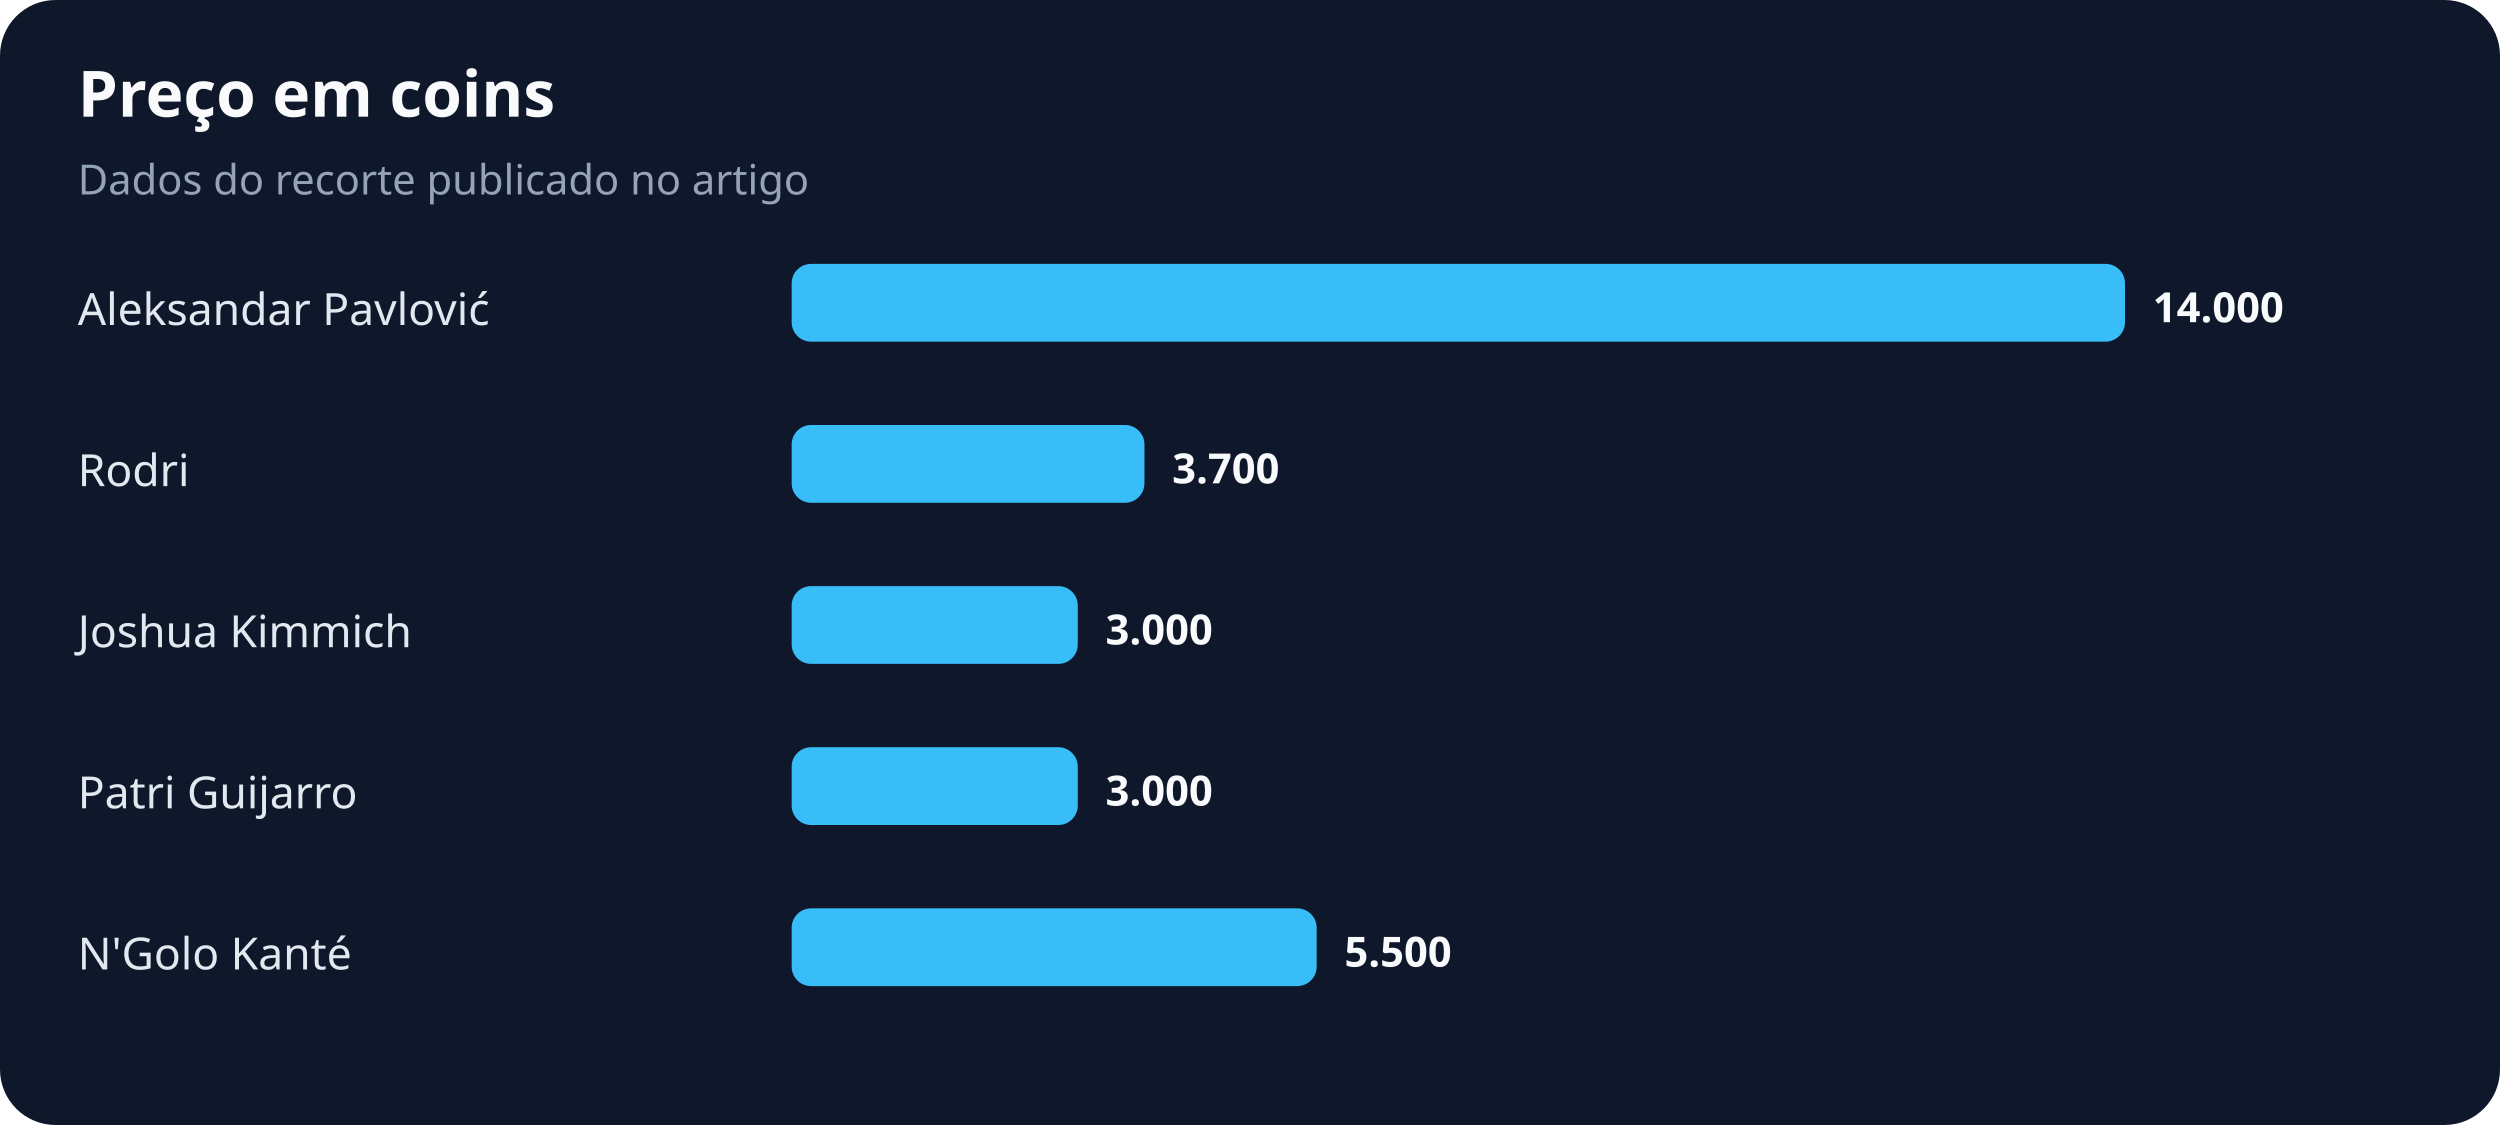
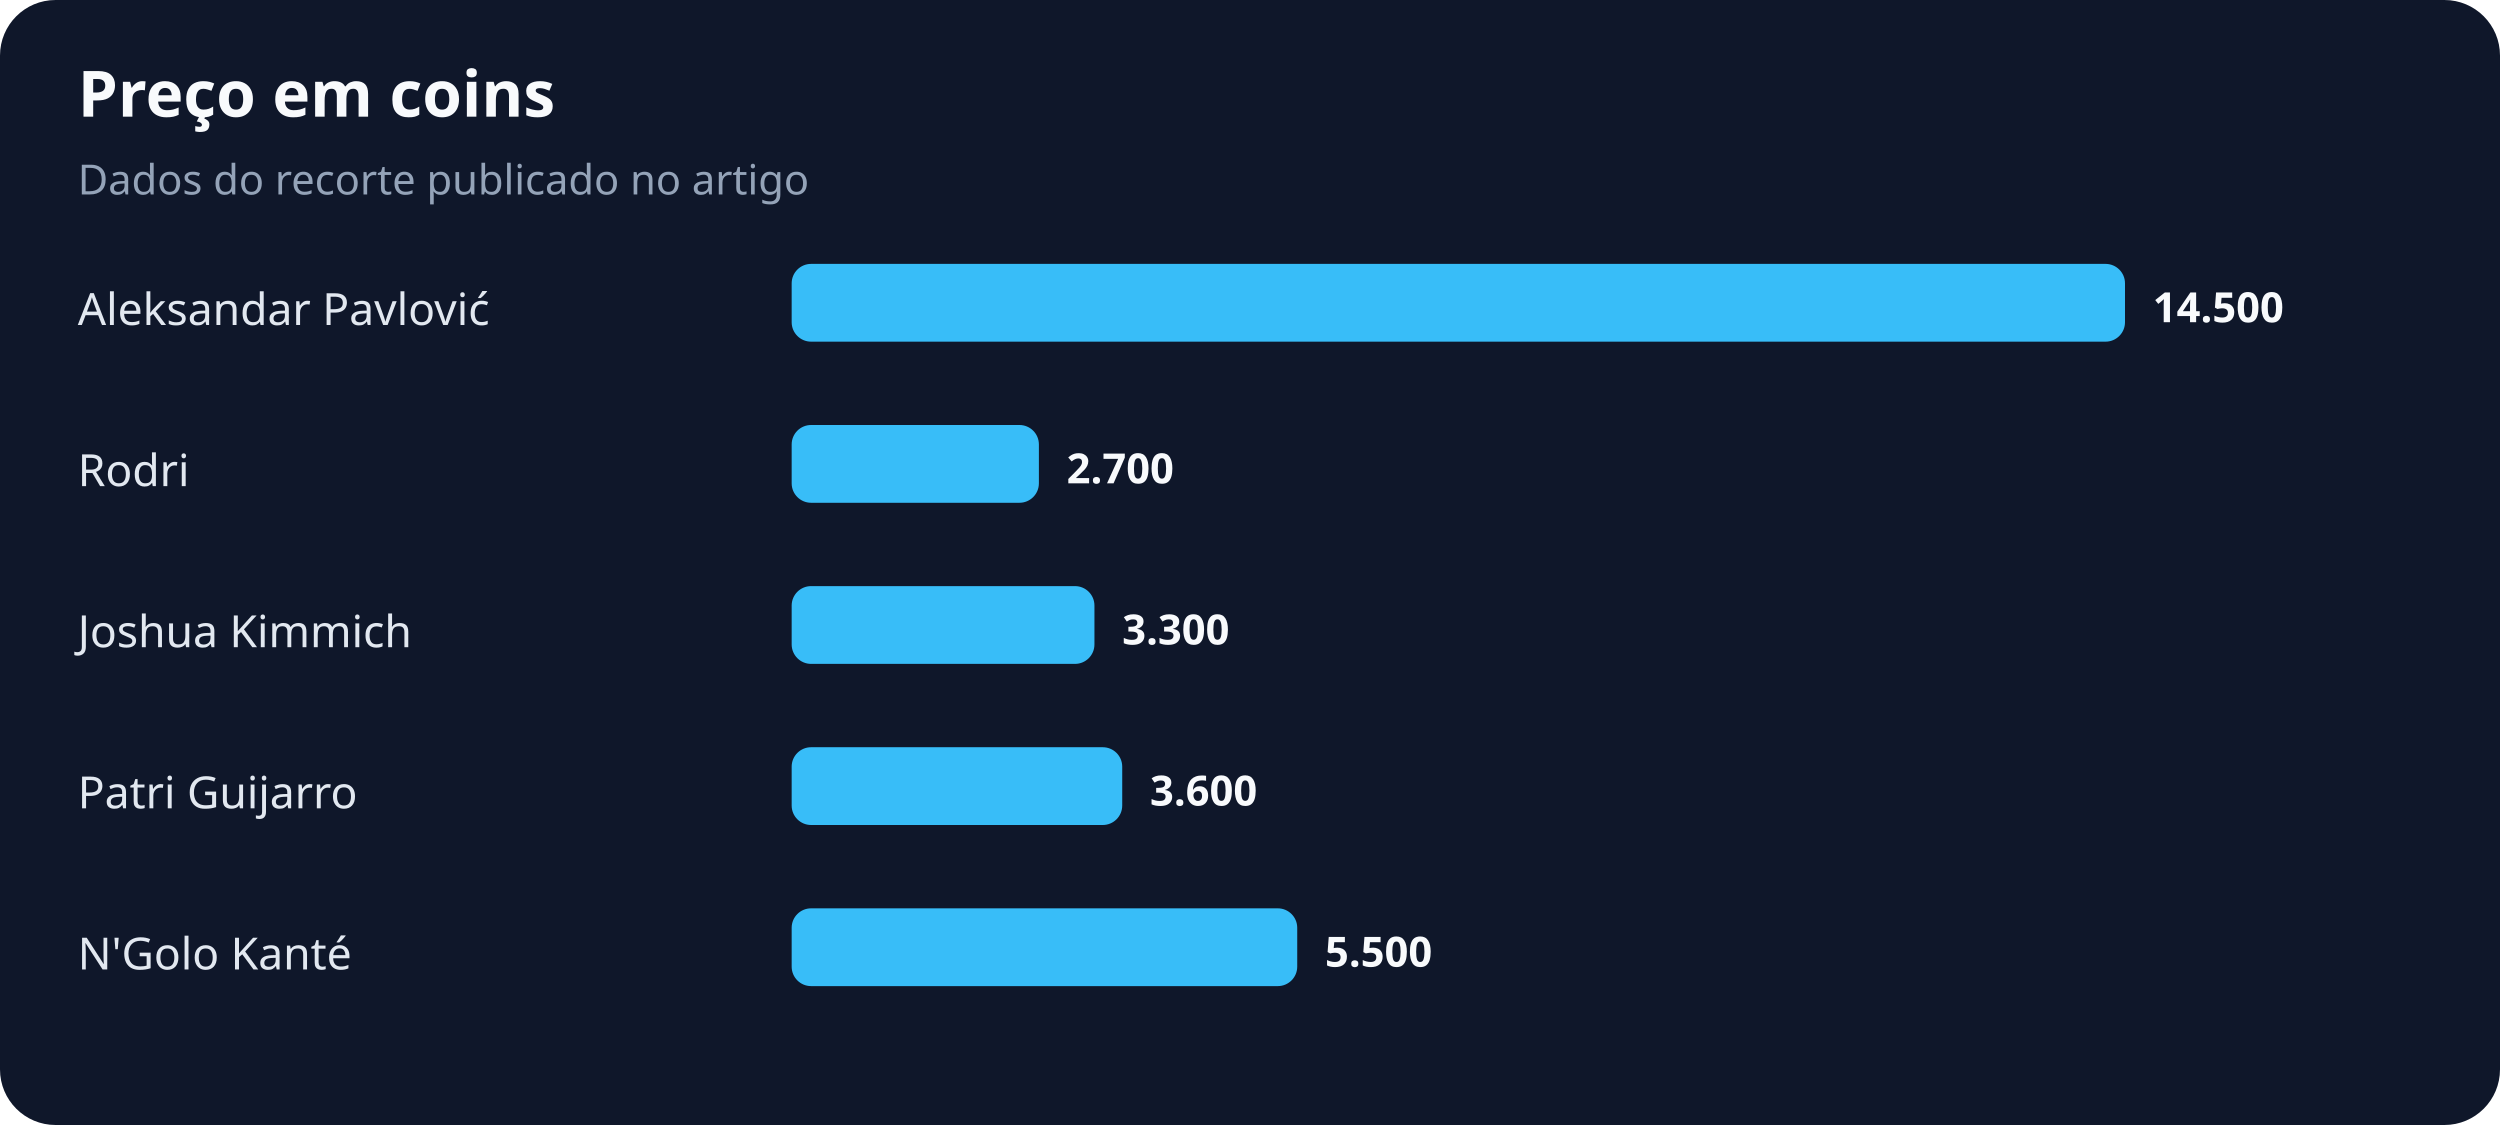
<svg xmlns="http://www.w3.org/2000/svg" width="900" height="405" viewBox="0 0 900 405" role="img" aria-labelledby="title desc">
  <rect width="100%" height="100%" rx="20" fill="#0f172a" />
  <text x="28" y="42" fill="#f8fafc" font-family="system-ui,sans-serif" font-size="23" font-weight="700">Preço em coins</text>
  <text x="28" y="70" fill="#94a3b8" font-family="system-ui,sans-serif" font-size="15">Dados do recorte publicado no artigo</text>
  <text x="28" y="117" fill="#e2e8f0" font-family="system-ui,sans-serif" font-size="16">Aleksandar Pavlović</text>
  <rect x="285" y="95" width="480" height="28" rx="7" fill="#38bdf8" />
-   <text x="775" y="116" fill="#f8fafc" font-family="system-ui,sans-serif" font-size="15" font-weight="700">14.000</text>
+   <text x="775" y="116" fill="#f8fafc" font-family="system-ui,sans-serif" font-size="15" font-weight="700">14.500</text>
  <text x="28" y="175" fill="#e2e8f0" font-family="system-ui,sans-serif" font-size="16">Rodri</text>
-   <rect x="285" y="153" width="127" height="28" rx="7" fill="#38bdf8" />
-   <text x="422" y="174" fill="#f8fafc" font-family="system-ui,sans-serif" font-size="15" font-weight="700">3.700</text>
+   <rect x="285" y="153" width="89" height="28" rx="7" fill="#38bdf8" />
+   <text x="384" y="174" fill="#f8fafc" font-family="system-ui,sans-serif" font-size="15" font-weight="700">2.700</text>
  <text x="28" y="233" fill="#e2e8f0" font-family="system-ui,sans-serif" font-size="16">Joshua Kimmich</text>
-   <rect x="285" y="211" width="103" height="28" rx="7" fill="#38bdf8" />
-   <text x="398" y="232" fill="#f8fafc" font-family="system-ui,sans-serif" font-size="15" font-weight="700">3.000</text>
+   <rect x="285" y="211" width="109" height="28" rx="7" fill="#38bdf8" />
+   <text x="404" y="232" fill="#f8fafc" font-family="system-ui,sans-serif" font-size="15" font-weight="700">3.300</text>
  <text x="28" y="291" fill="#e2e8f0" font-family="system-ui,sans-serif" font-size="16">Patri Guijarro</text>
-   <rect x="285" y="269" width="103" height="28" rx="7" fill="#38bdf8" />
-   <text x="398" y="290" fill="#f8fafc" font-family="system-ui,sans-serif" font-size="15" font-weight="700">3.000</text>
+   <rect x="285" y="269" width="119" height="28" rx="7" fill="#38bdf8" />
+   <text x="414" y="290" fill="#f8fafc" font-family="system-ui,sans-serif" font-size="15" font-weight="700">3.600</text>
  <text x="28" y="349" fill="#e2e8f0" font-family="system-ui,sans-serif" font-size="16">N'Golo Kanté</text>
-   <rect x="285" y="327" width="189" height="28" rx="7" fill="#38bdf8" />
-   <text x="484" y="348" fill="#f8fafc" font-family="system-ui,sans-serif" font-size="15" font-weight="700">5.500</text>
+   <rect x="285" y="327" width="182" height="28" rx="7" fill="#38bdf8" />
+   <text x="477" y="348" fill="#f8fafc" font-family="system-ui,sans-serif" font-size="15" font-weight="700">5.500</text>
</svg>
